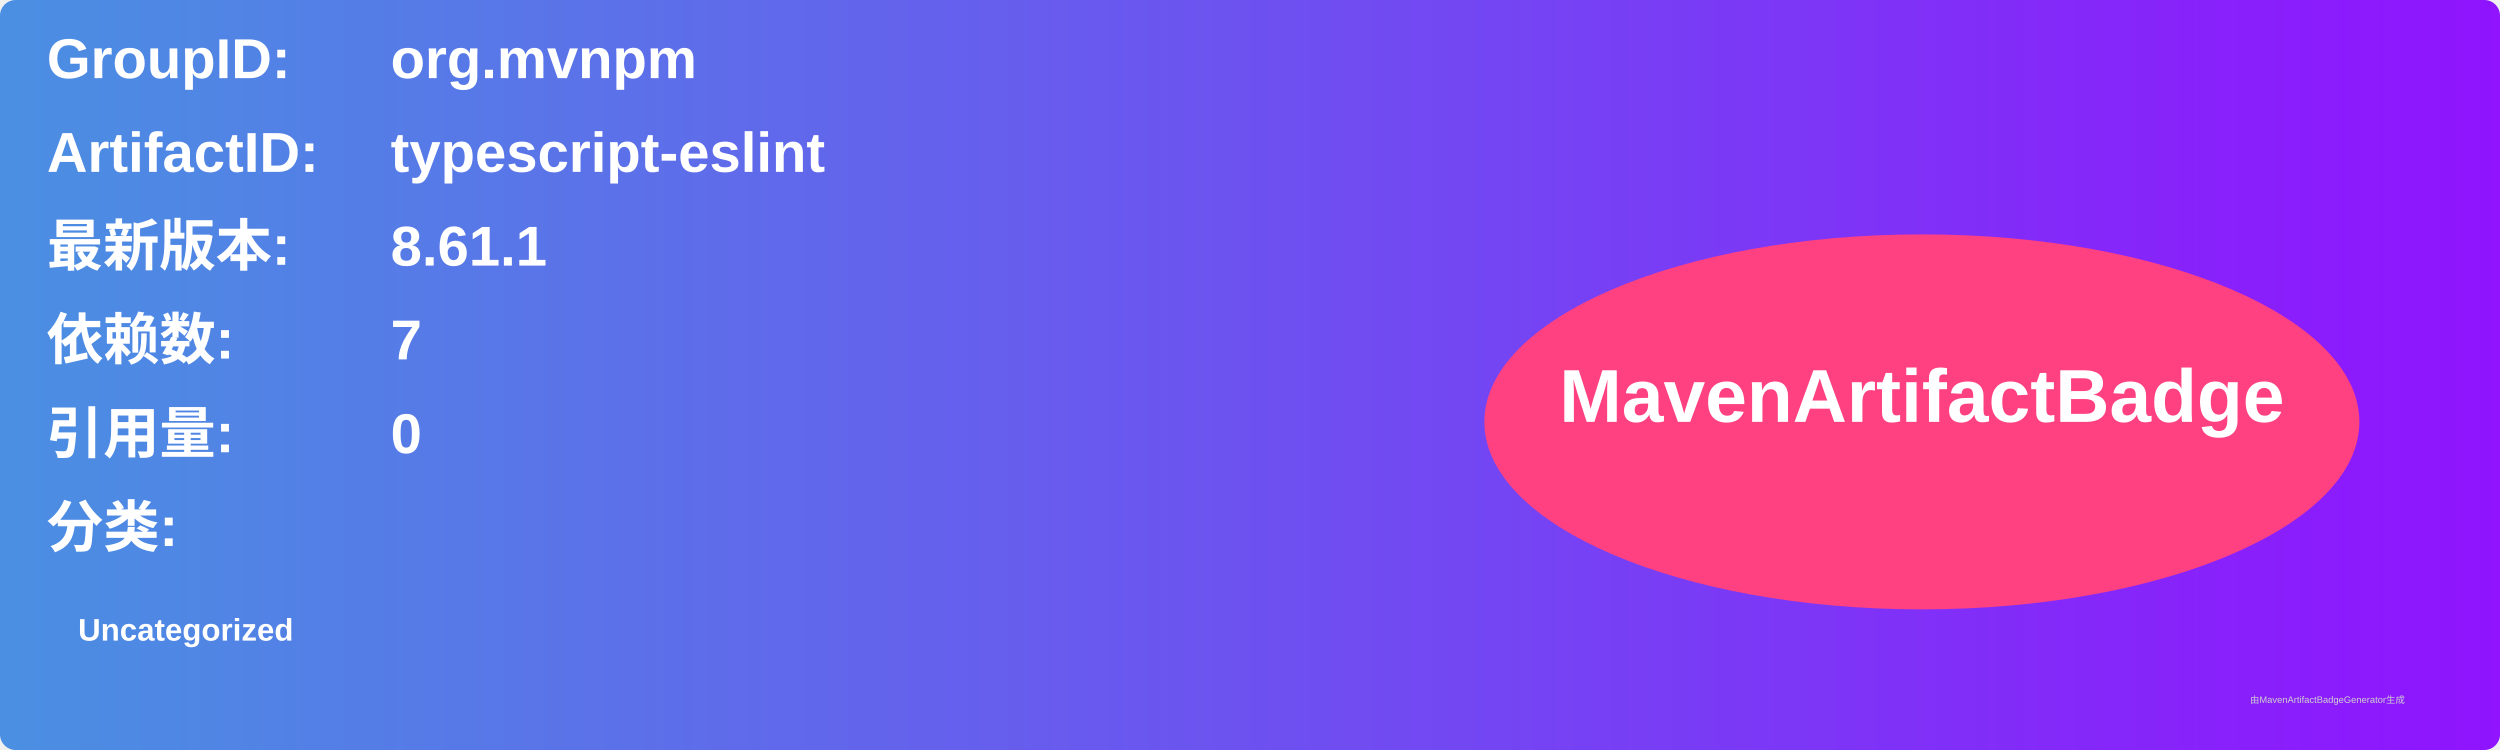
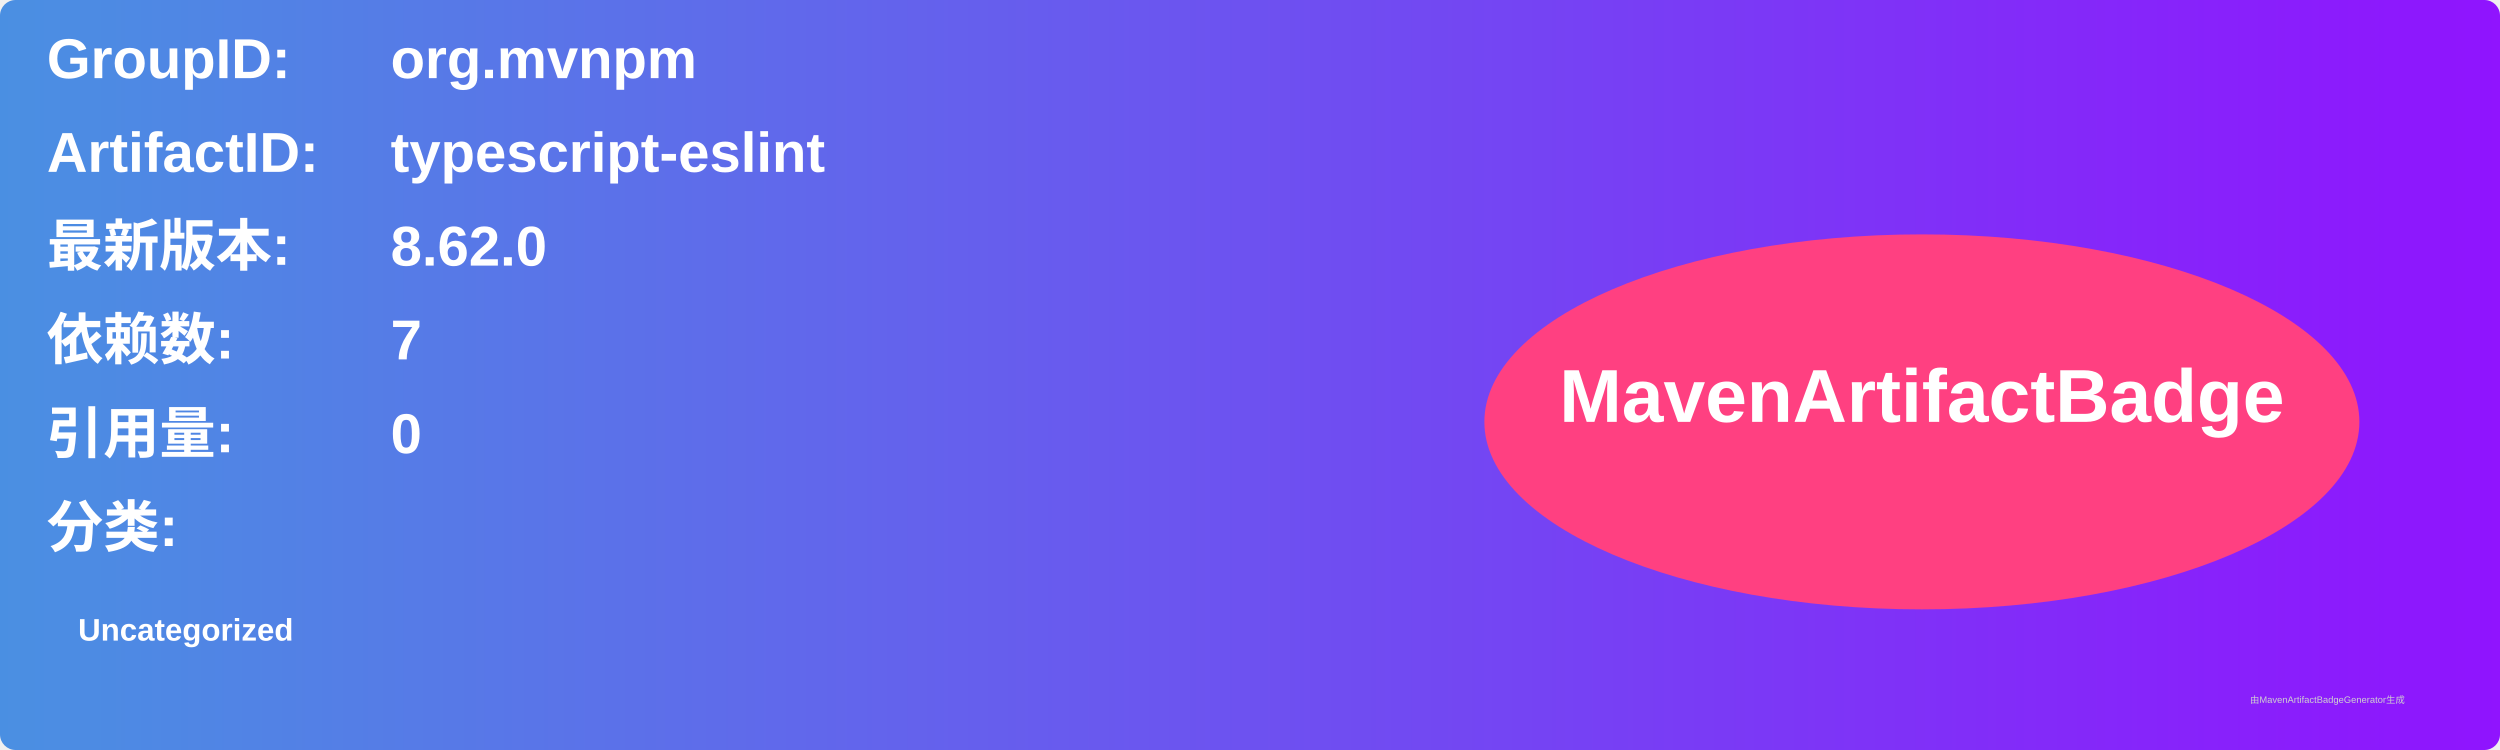
<svg xmlns="http://www.w3.org/2000/svg" width="800" height="240" viewBox="0 0 800 240">
  <linearGradient id="grad" x1="0%" y1="0%" x2="100%" y2="0%">
    <stop offset="0%" stop-color="#4a90e2" />
    <stop offset="100%" stop-color="#9013fe" />
  </linearGradient>
  <rect width="100%" height="100%" rx="5" ry="5" fill="url(#grad)" />
  <g transform="translate(15, 15)">
    <text x="0" y="10" font-family="Arial" font-size="18" fill="white" font-weight="bold" width="260">GroupID:</text>
    <text x="110" y="10" font-family="Arial" font-size="18" fill="white" font-weight="bold" width="460">org.mvnpm</text>
    <text x="0" y="40" font-family="Arial" font-size="18" fill="white" font-weight="bold" width="260">ArtifactID:</text>
    <text x="110" y="40" font-family="Arial" font-size="18" fill="white" font-weight="bold" width="460">typescript-eslint</text>
    <text x="0" y="70" font-family="Arial" font-size="18" fill="white" font-weight="bold">最新版本:</text>
    <text x="110" y="70" font-family="Arial" font-size="18" fill="white" font-weight="bold">
-       <tspan font-weight="bold">8.61.1</tspan>
+       <tspan font-weight="bold">8.62.0</tspan>
    </text>
    <text x="0" y="100" font-family="Arial" font-size="18" fill="white" font-weight="bold">依赖数: </text>
    <text x="110" y="100" font-family="Arial" font-size="18" fill="white">
      <tspan font-weight="bold">7</tspan>
    </text>
    <text x="0" y="130" font-family="Arial" font-size="18" fill="white" font-weight="bold">引用量: </text>
    <text x="110" y="130" font-family="Arial" font-size="18" fill="white">
      <tspan font-weight="bold">0</tspan>
    </text>
    <text x="0" y="160" font-family="Arial" font-size="18" fill="white" font-weight="bold">分类:</text>
    <text x="10" y="190" font-family="Arial" font-size="10" fill="white">
      <tspan font-weight="bold">Uncategorized</tspan>
    </text>
    <ellipse cx="600" cy="120" rx="140" ry="60" fill="#ff4081" />
    <text x="600" y="120" text-anchor="middle" font-family="Arial" font-size="24" fill="white" font-weight="bold">MavenArtifactBadge</text>
  </g>
  <text x="720" y="225" font-family="Arial" font-size="3" fill="#d0d0d0">由MavenArtifactBadgeGenerator生成</text>
</svg>
